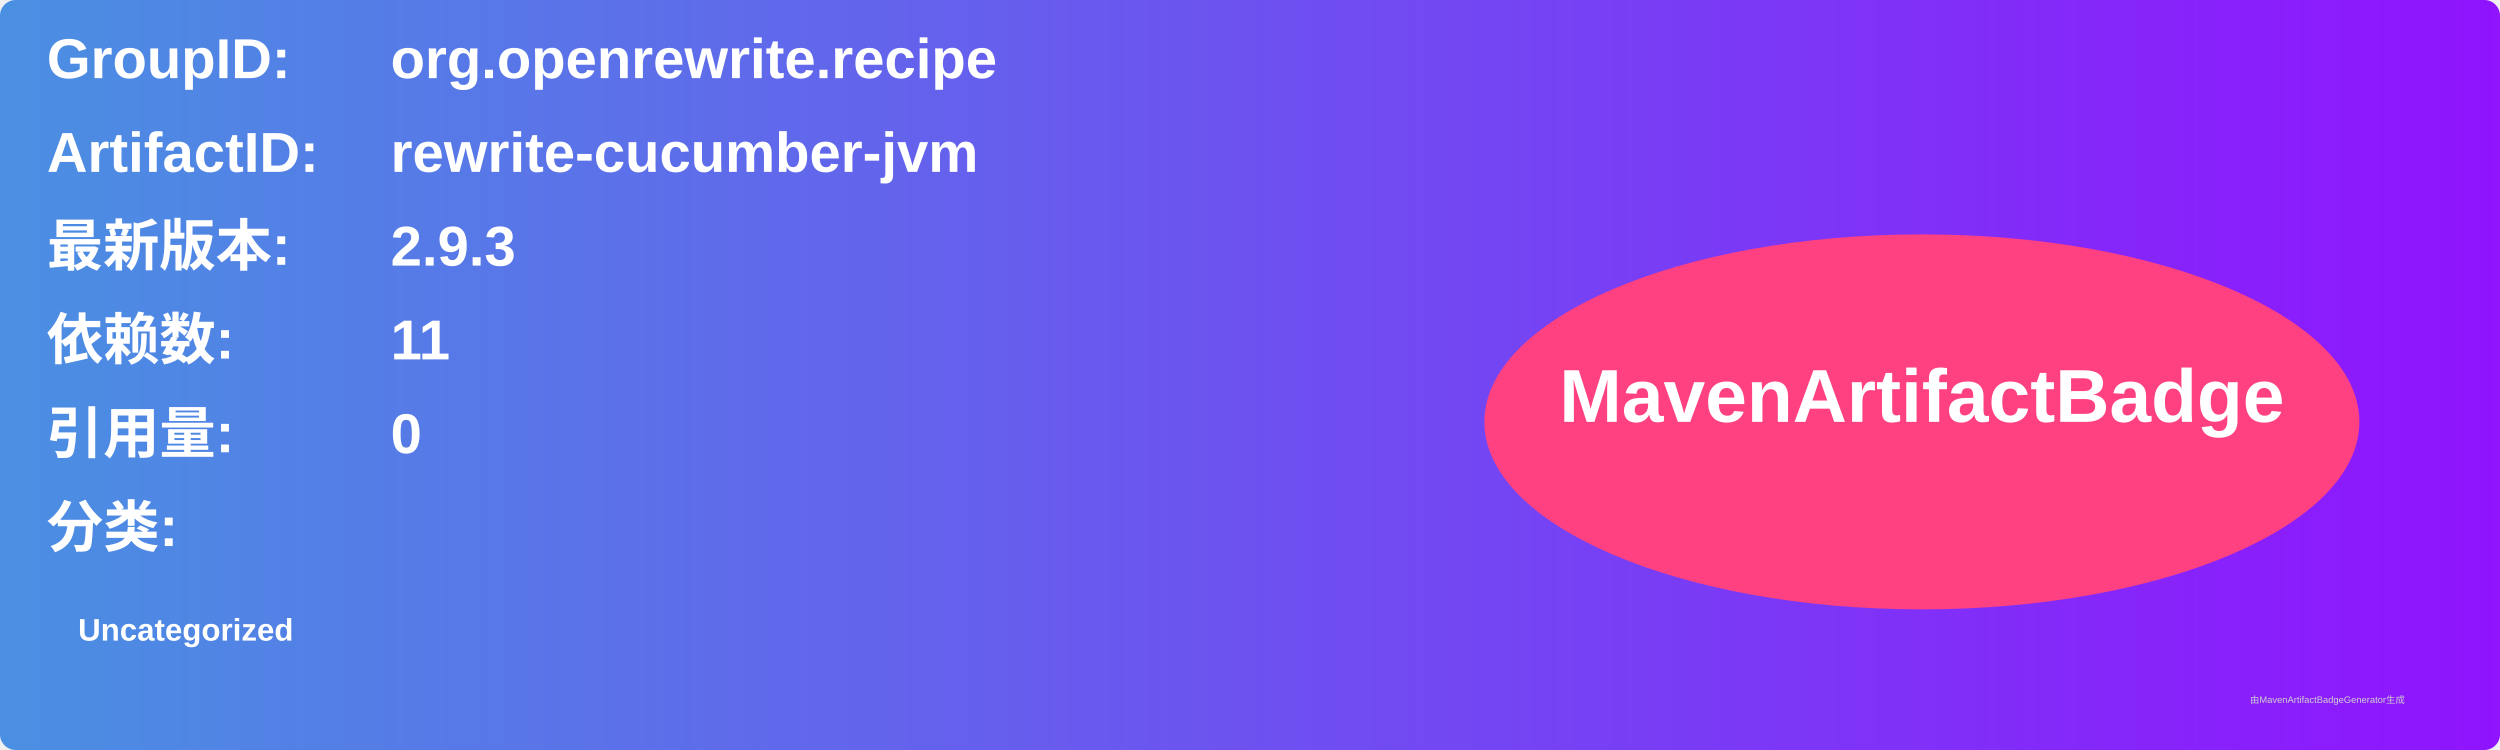
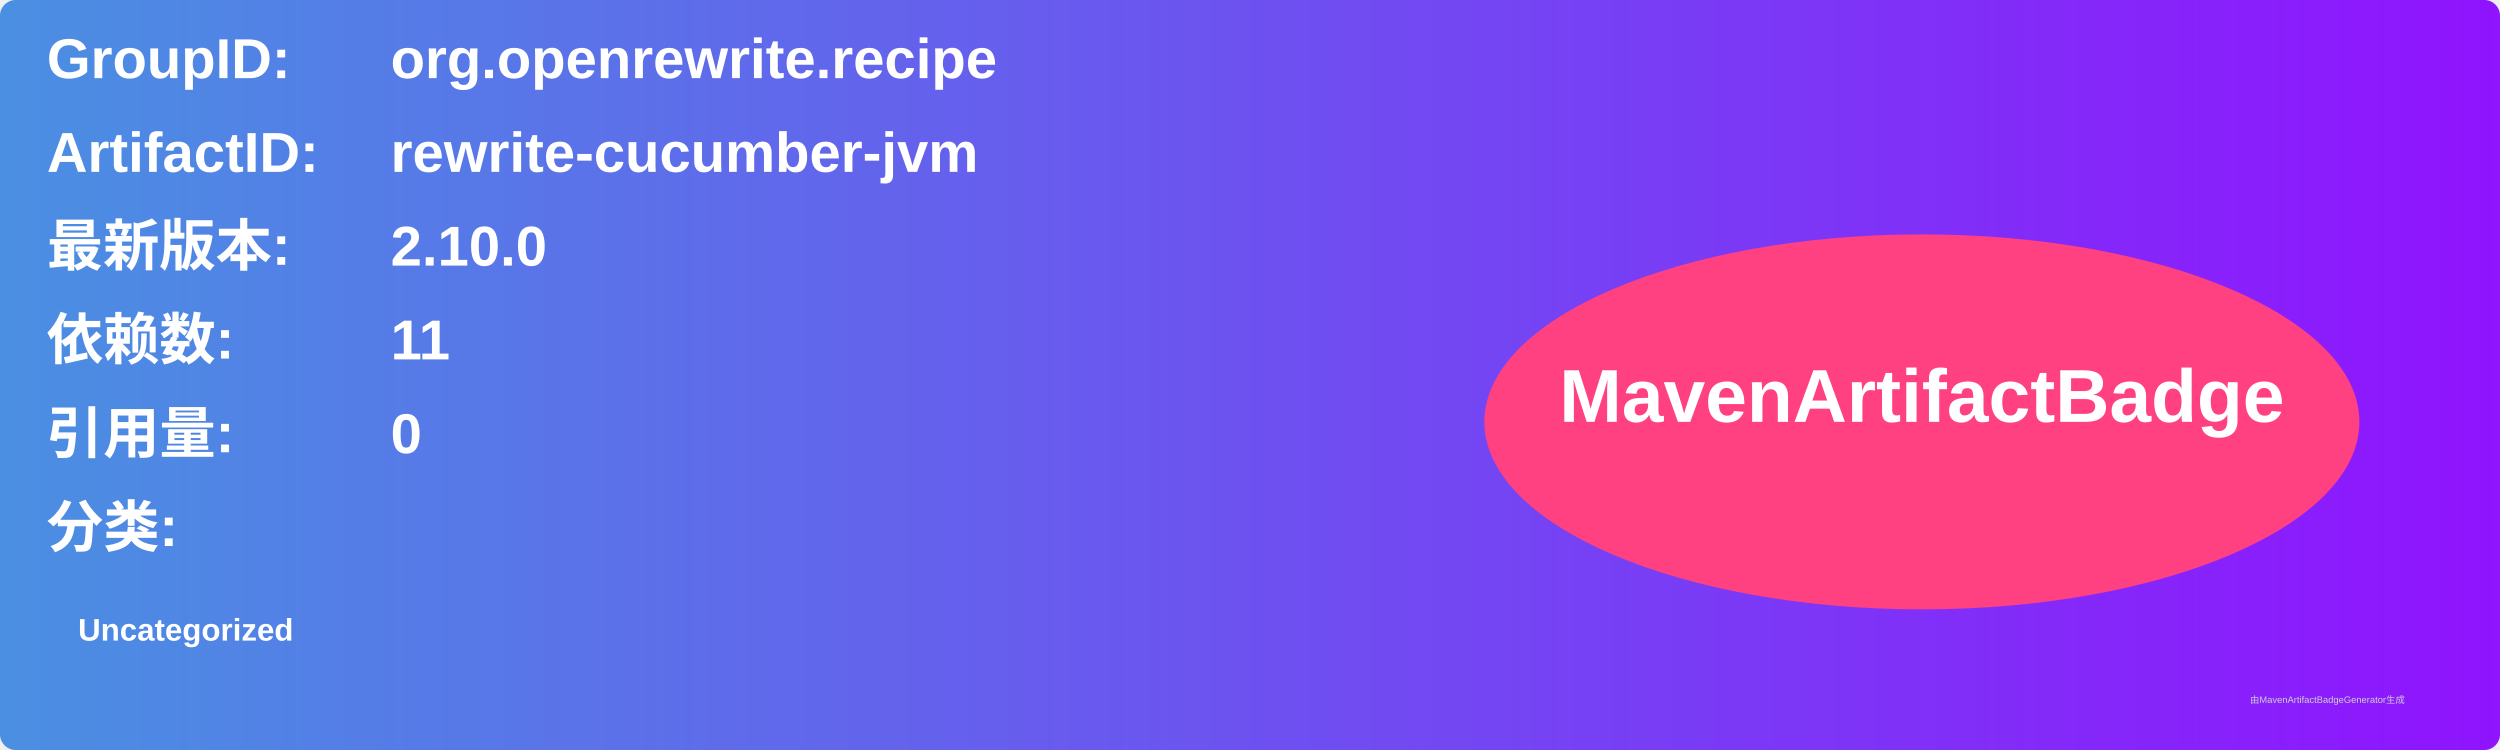
<svg xmlns="http://www.w3.org/2000/svg" width="800" height="240" viewBox="0 0 800 240">
  <linearGradient id="grad" x1="0%" y1="0%" x2="100%" y2="0%">
    <stop offset="0%" stop-color="#4a90e2" />
    <stop offset="100%" stop-color="#9013fe" />
  </linearGradient>
  <rect width="100%" height="100%" rx="5" ry="5" fill="url(#grad)" />
  <g transform="translate(15, 15)">
    <text x="0" y="10" font-family="Arial" font-size="18" fill="white" font-weight="bold" width="260">GroupID:</text>
    <text x="110" y="10" font-family="Arial" font-size="18" fill="white" font-weight="bold" width="460">org.openrewrite.recipe</text>
    <text x="0" y="40" font-family="Arial" font-size="18" fill="white" font-weight="bold" width="260">ArtifactID:</text>
    <text x="110" y="40" font-family="Arial" font-size="18" fill="white" font-weight="bold" width="460">rewrite-cucumber-jvm</text>
    <text x="0" y="70" font-family="Arial" font-size="18" fill="white" font-weight="bold">最新版本:</text>
    <text x="110" y="70" font-family="Arial" font-size="18" fill="white" font-weight="bold">
-       <tspan font-weight="bold">2.9.3</tspan>
+       <tspan font-weight="bold">2.10.0</tspan>
    </text>
    <text x="0" y="100" font-family="Arial" font-size="18" fill="white" font-weight="bold">依赖数: </text>
    <text x="110" y="100" font-family="Arial" font-size="18" fill="white">
      <tspan font-weight="bold">11</tspan>
    </text>
    <text x="0" y="130" font-family="Arial" font-size="18" fill="white" font-weight="bold">引用量: </text>
    <text x="110" y="130" font-family="Arial" font-size="18" fill="white">
      <tspan font-weight="bold">0</tspan>
    </text>
    <text x="0" y="160" font-family="Arial" font-size="18" fill="white" font-weight="bold">分类:</text>
    <text x="10" y="190" font-family="Arial" font-size="10" fill="white">
      <tspan font-weight="bold">Uncategorized</tspan>
    </text>
    <ellipse cx="600" cy="120" rx="140" ry="60" fill="#ff4081" />
    <text x="600" y="120" text-anchor="middle" font-family="Arial" font-size="24" fill="white" font-weight="bold">MavenArtifactBadge</text>
  </g>
  <text x="720" y="225" font-family="Arial" font-size="3" fill="#d0d0d0">由MavenArtifactBadgeGenerator生成</text>
</svg>
